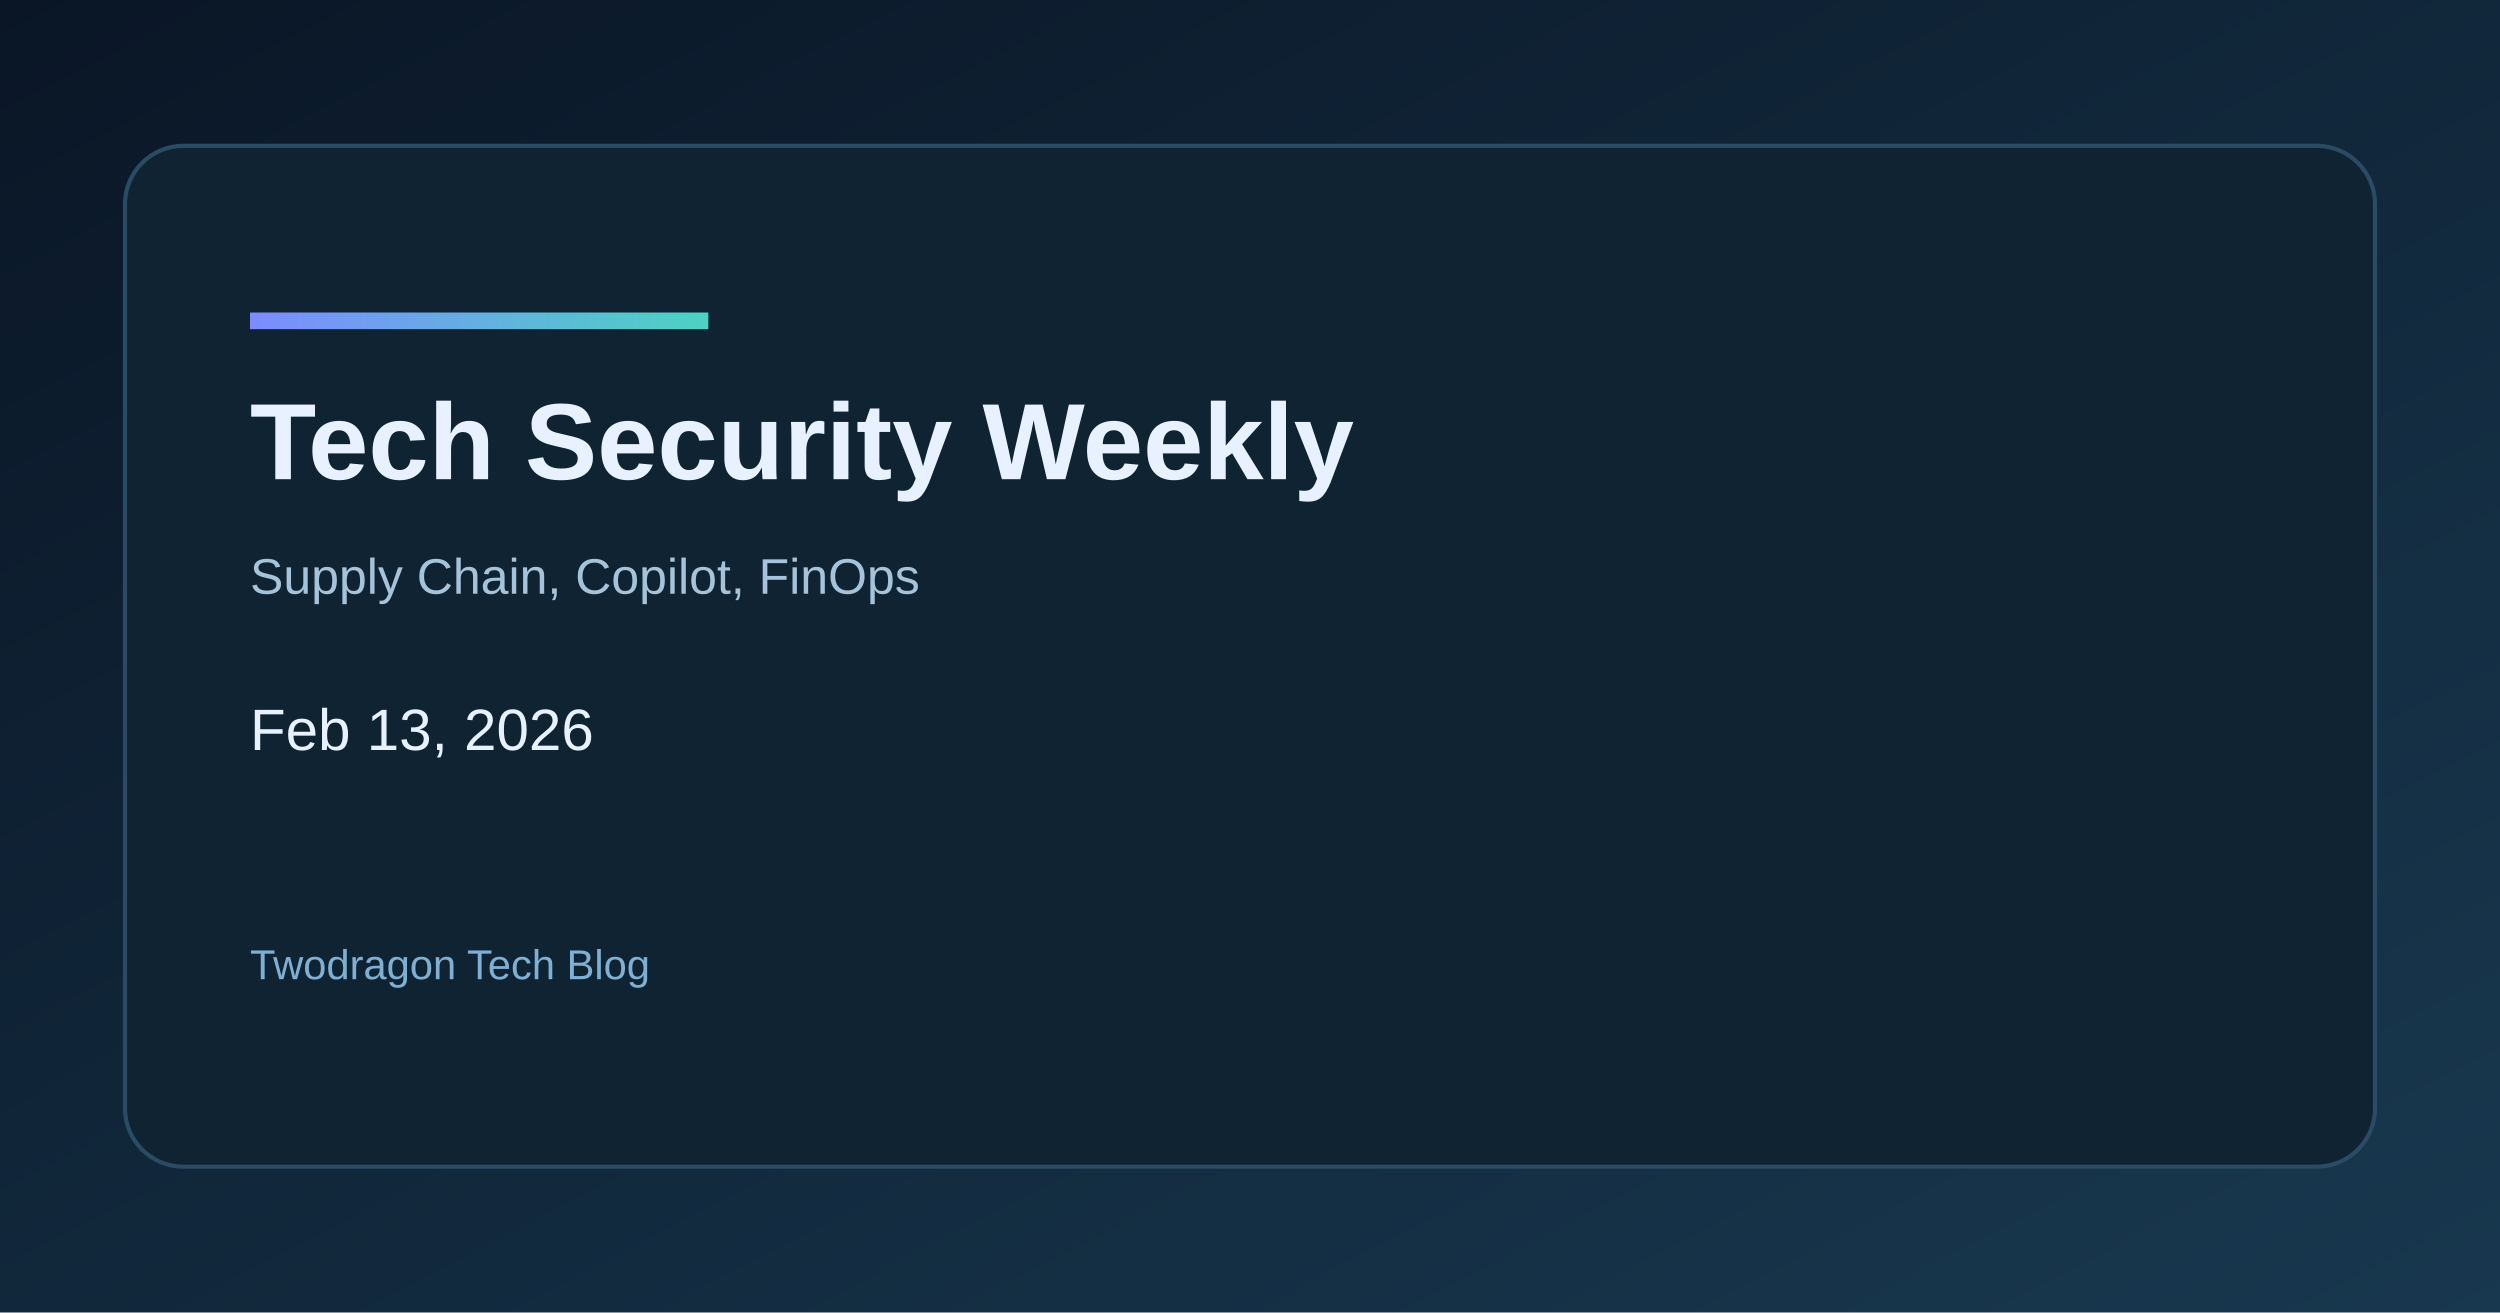
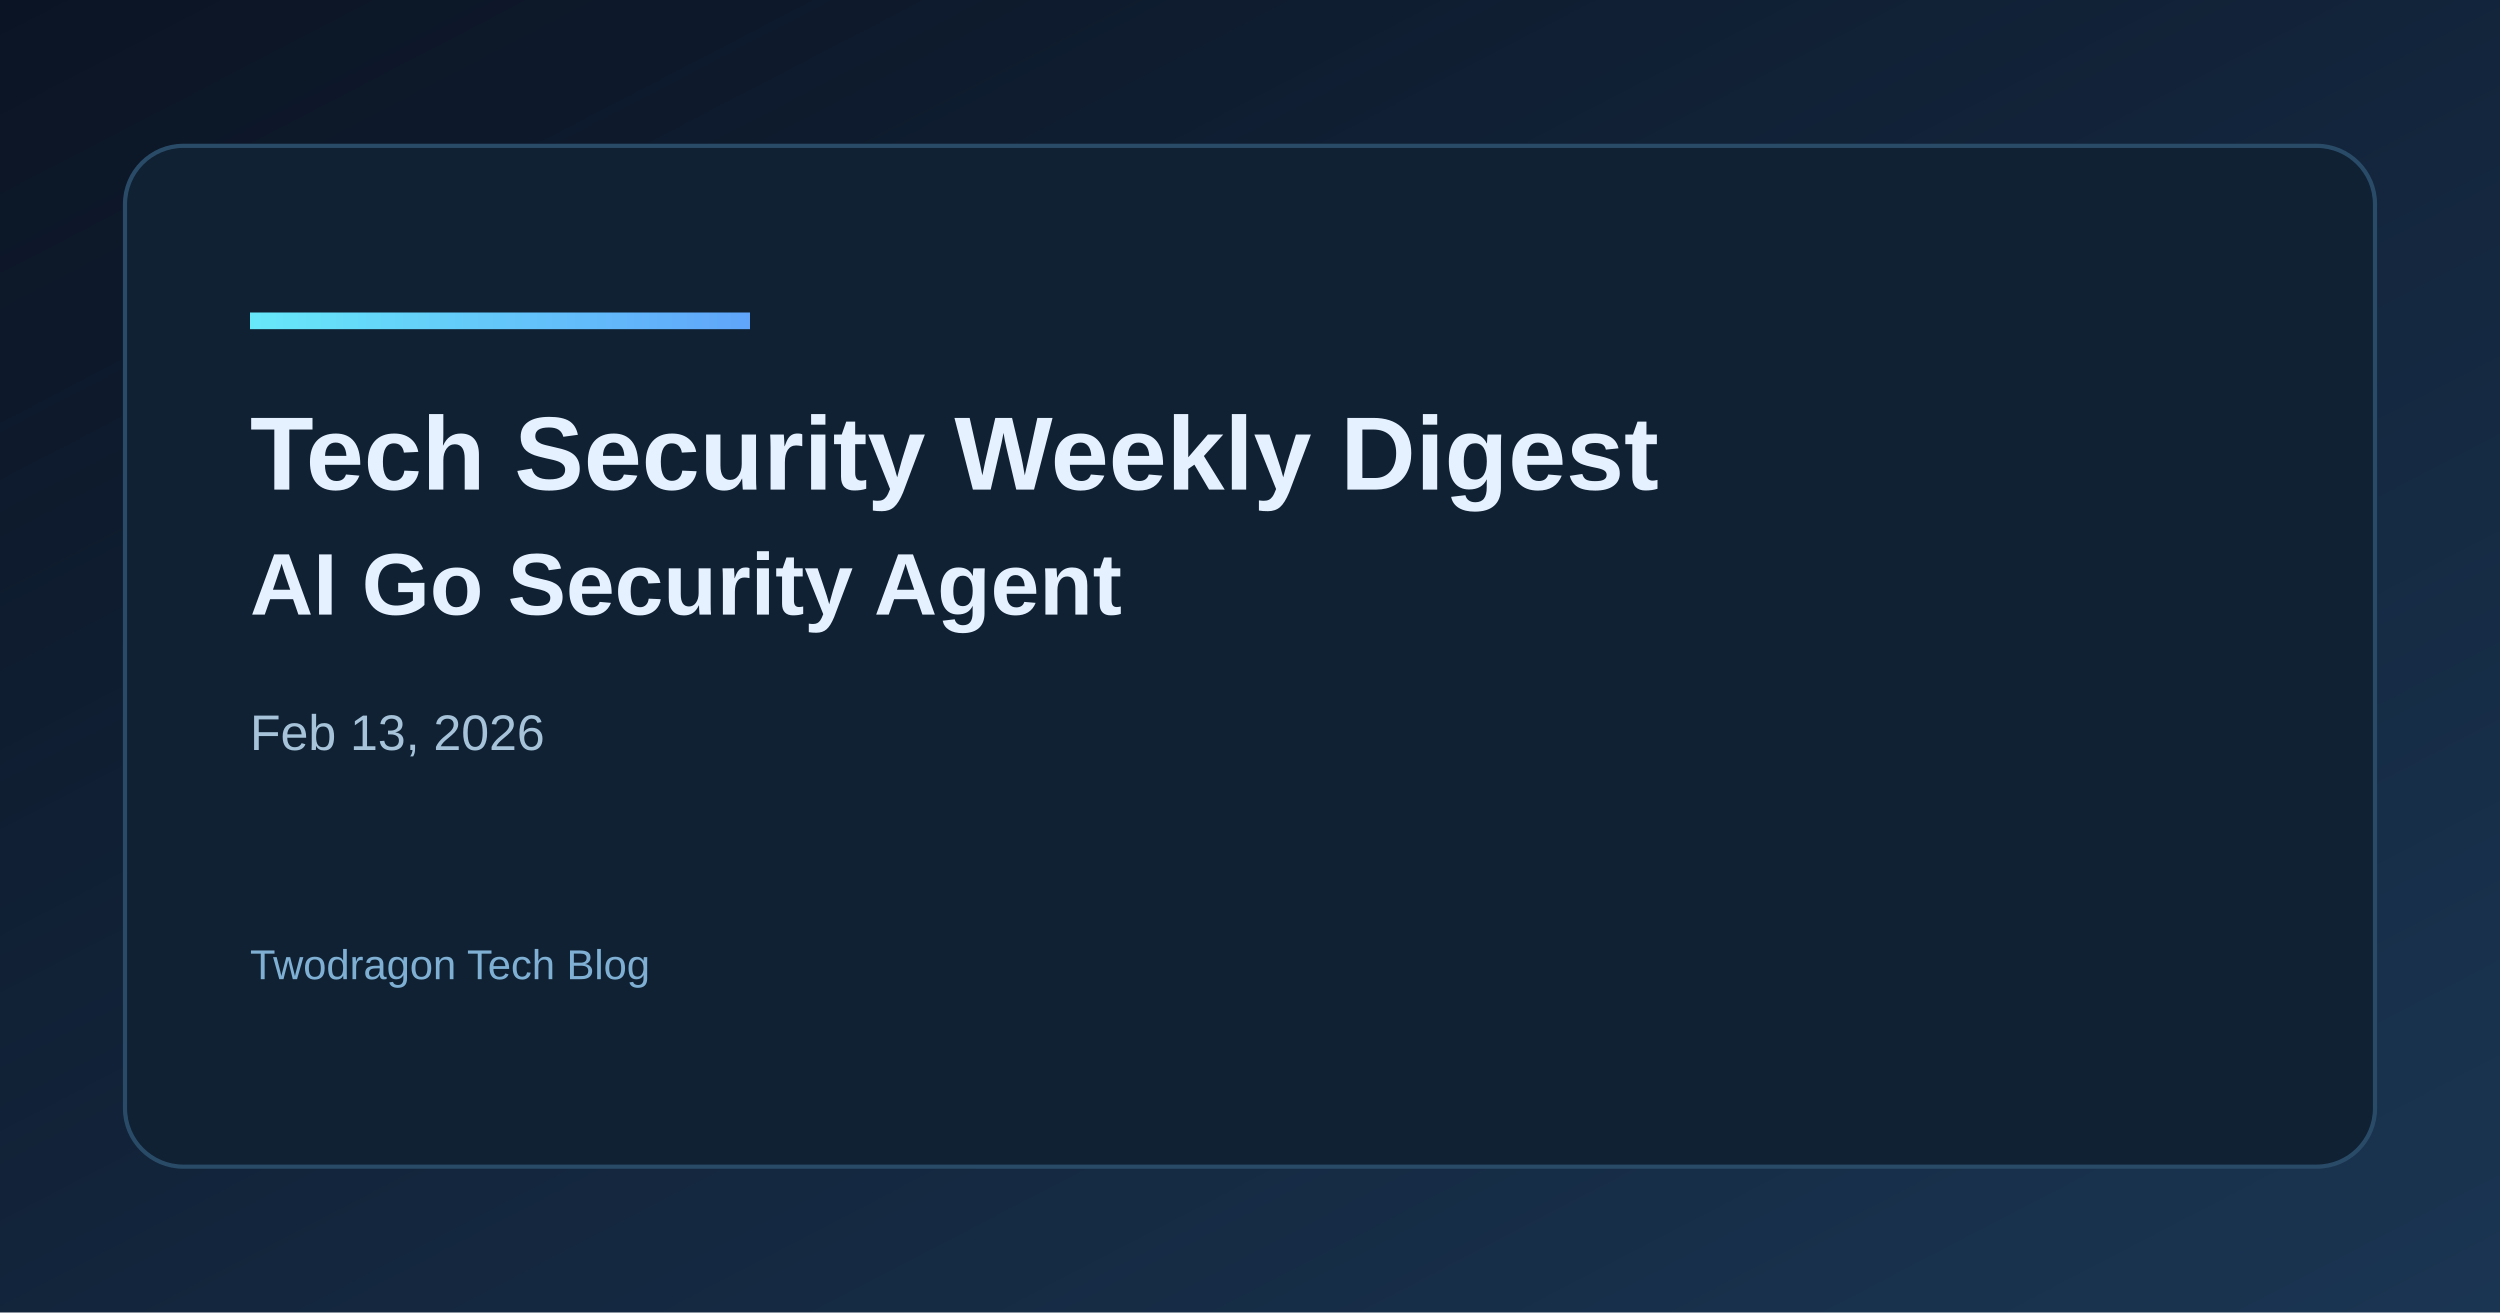
<svg xmlns="http://www.w3.org/2000/svg" width="1200" height="630" viewBox="0 0 1200 630">
  <defs>
    <linearGradient id="bg" x1="0" y1="0" x2="1" y2="1">
-       <stop offset="0%" stop-color="#0a1626" />
-       <stop offset="100%" stop-color="#18384f" />
+       <stop offset="0%" stop-color="#0b1424" />
+       <stop offset="100%" stop-color="#1a3552" />
    </linearGradient>
    <linearGradient id="accent" x1="0" y1="0" x2="1" y2="0">
-       <stop offset="0%" stop-color="#7c8cff" />
-       <stop offset="100%" stop-color="#4cd3c2" />
+       <stop offset="0%" stop-color="#67e8f9" />
+       <stop offset="100%" stop-color="#60a5fa" />
    </linearGradient>
  </defs>
  <rect width="1200" height="630" fill="url(#bg)" />
-   <rect x="60" y="70" width="1080" height="490" rx="28" fill="#0f2333" stroke="#2a4b64" stroke-width="2" />
-   <rect x="120" y="150" width="220" height="8" fill="url(#accent)" />
-   <text x="120" y="230" fill="#e7f1ff" font-family="Space Grotesk, Arial, sans-serif" font-size="52" font-weight="700">Tech Security Weekly</text>
-   <text x="120" y="285" fill="#a7c3d9" font-family="Space Grotesk, Arial, sans-serif" font-size="24">Supply Chain, Copilot, FinOps</text>
-   <text x="120" y="360" fill="#e7f1ff" font-family="Space Grotesk, Arial, sans-serif" font-size="28">Feb 13, 2026</text>
+   <rect x="60" y="70" width="1080" height="490" rx="28" fill="#0f2133" stroke="#2a4b68" stroke-width="2" />
+   <rect x="120" y="150" width="240" height="8" fill="url(#accent)" />
+   <text x="120" y="235" fill="#e6f1ff" font-family="Space Grotesk, Arial, sans-serif" font-size="50" font-weight="700">Tech Security Weekly Digest</text>
+   <text x="120" y="295" fill="#e6f1ff" font-family="Space Grotesk, Arial, sans-serif" font-size="42" font-weight="600">AI Go Security Agent</text>
+   <text x="120" y="360" fill="#a7c3d9" font-family="Space Grotesk, Arial, sans-serif" font-size="24">Feb 13, 2026</text>
  <text x="120" y="470" fill="#7fb0d4" font-family="Space Grotesk, Arial, sans-serif" font-size="20">Twodragon Tech Blog</text>
</svg>
